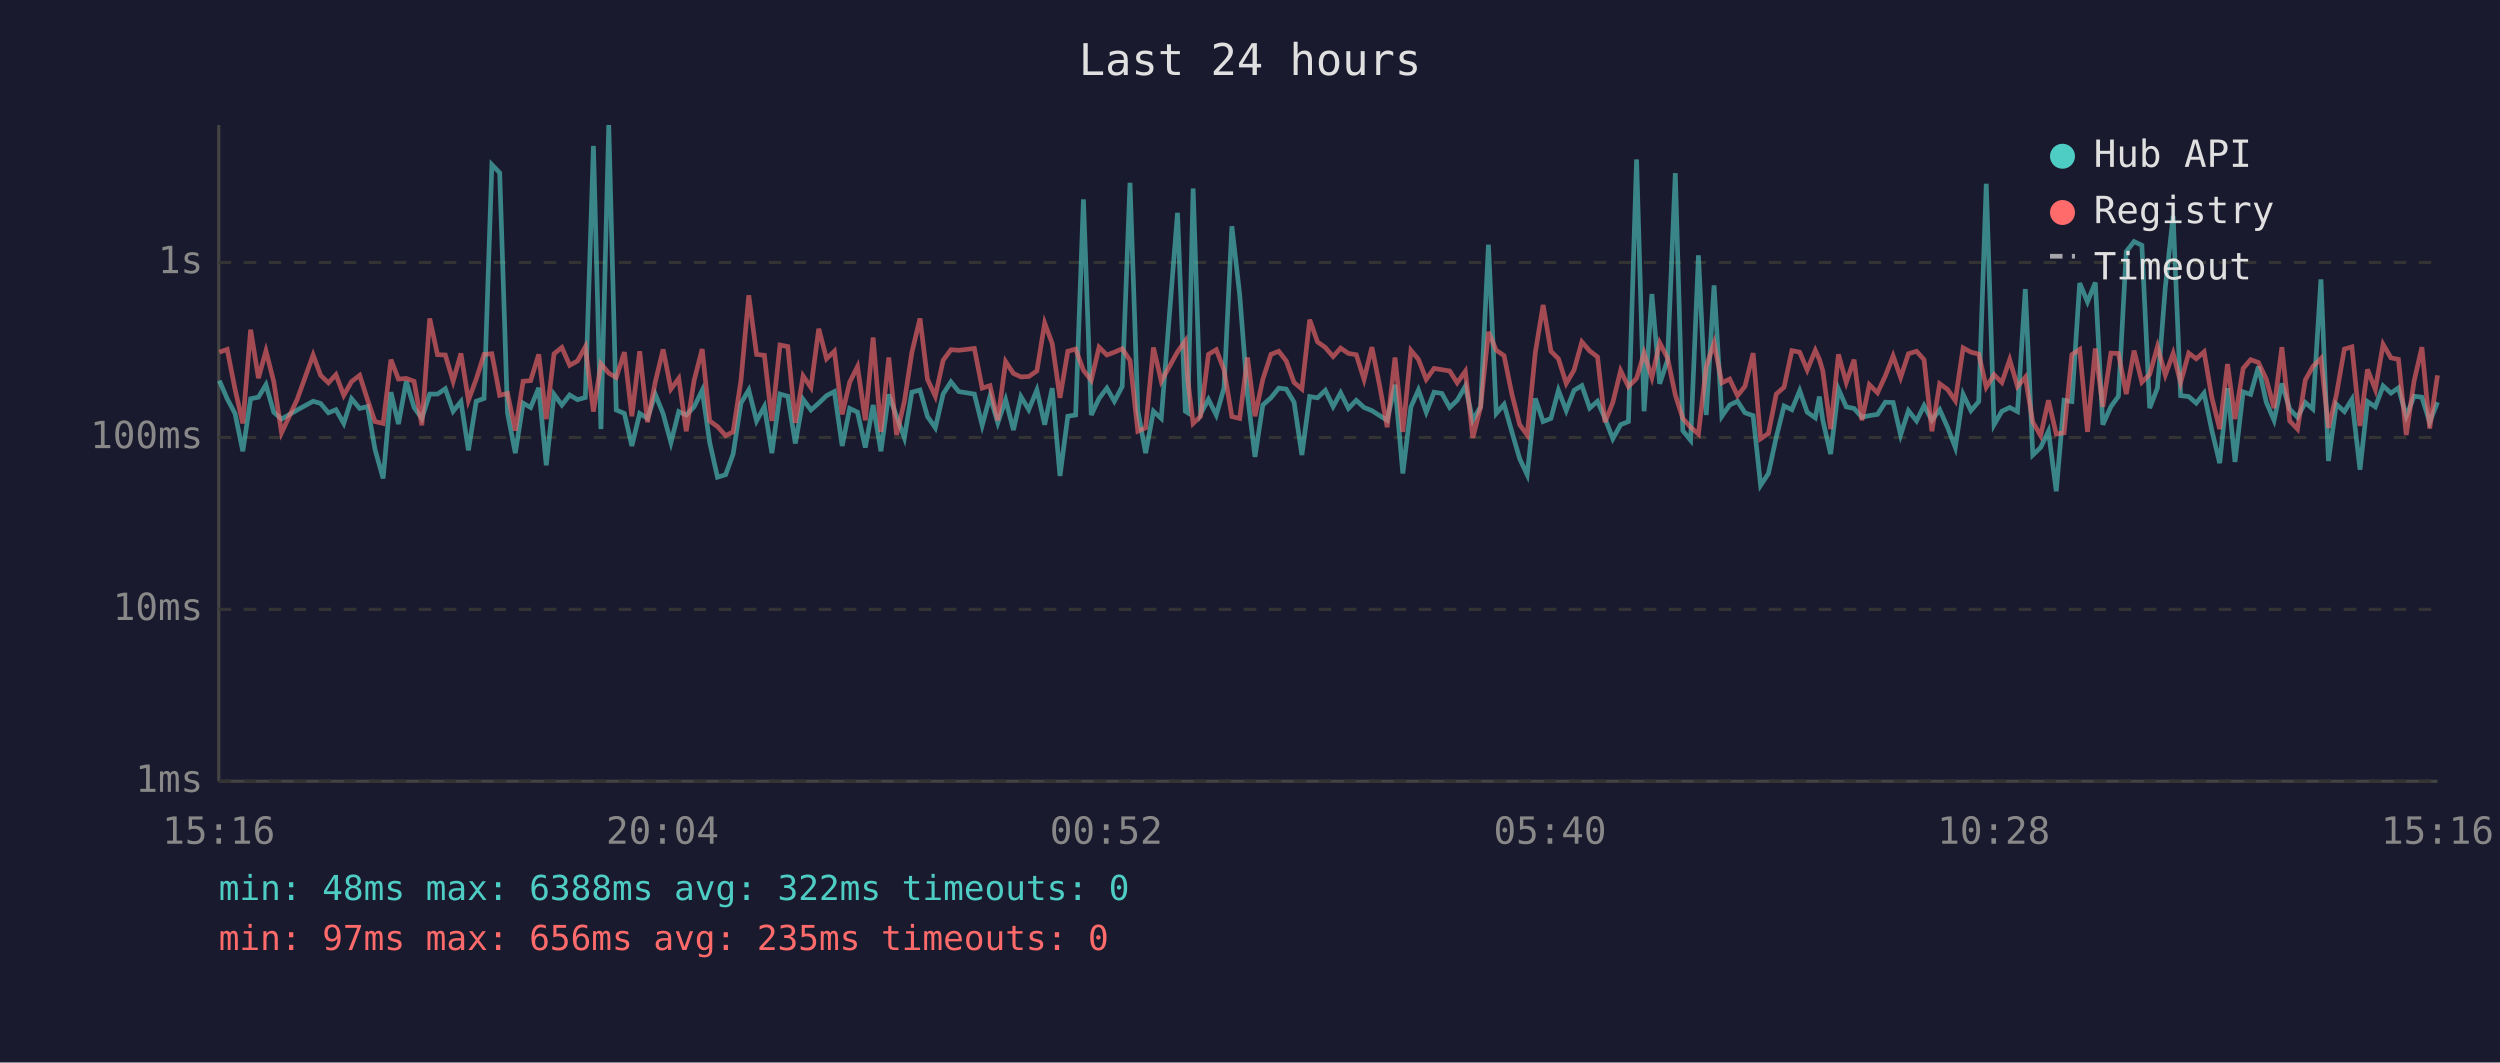
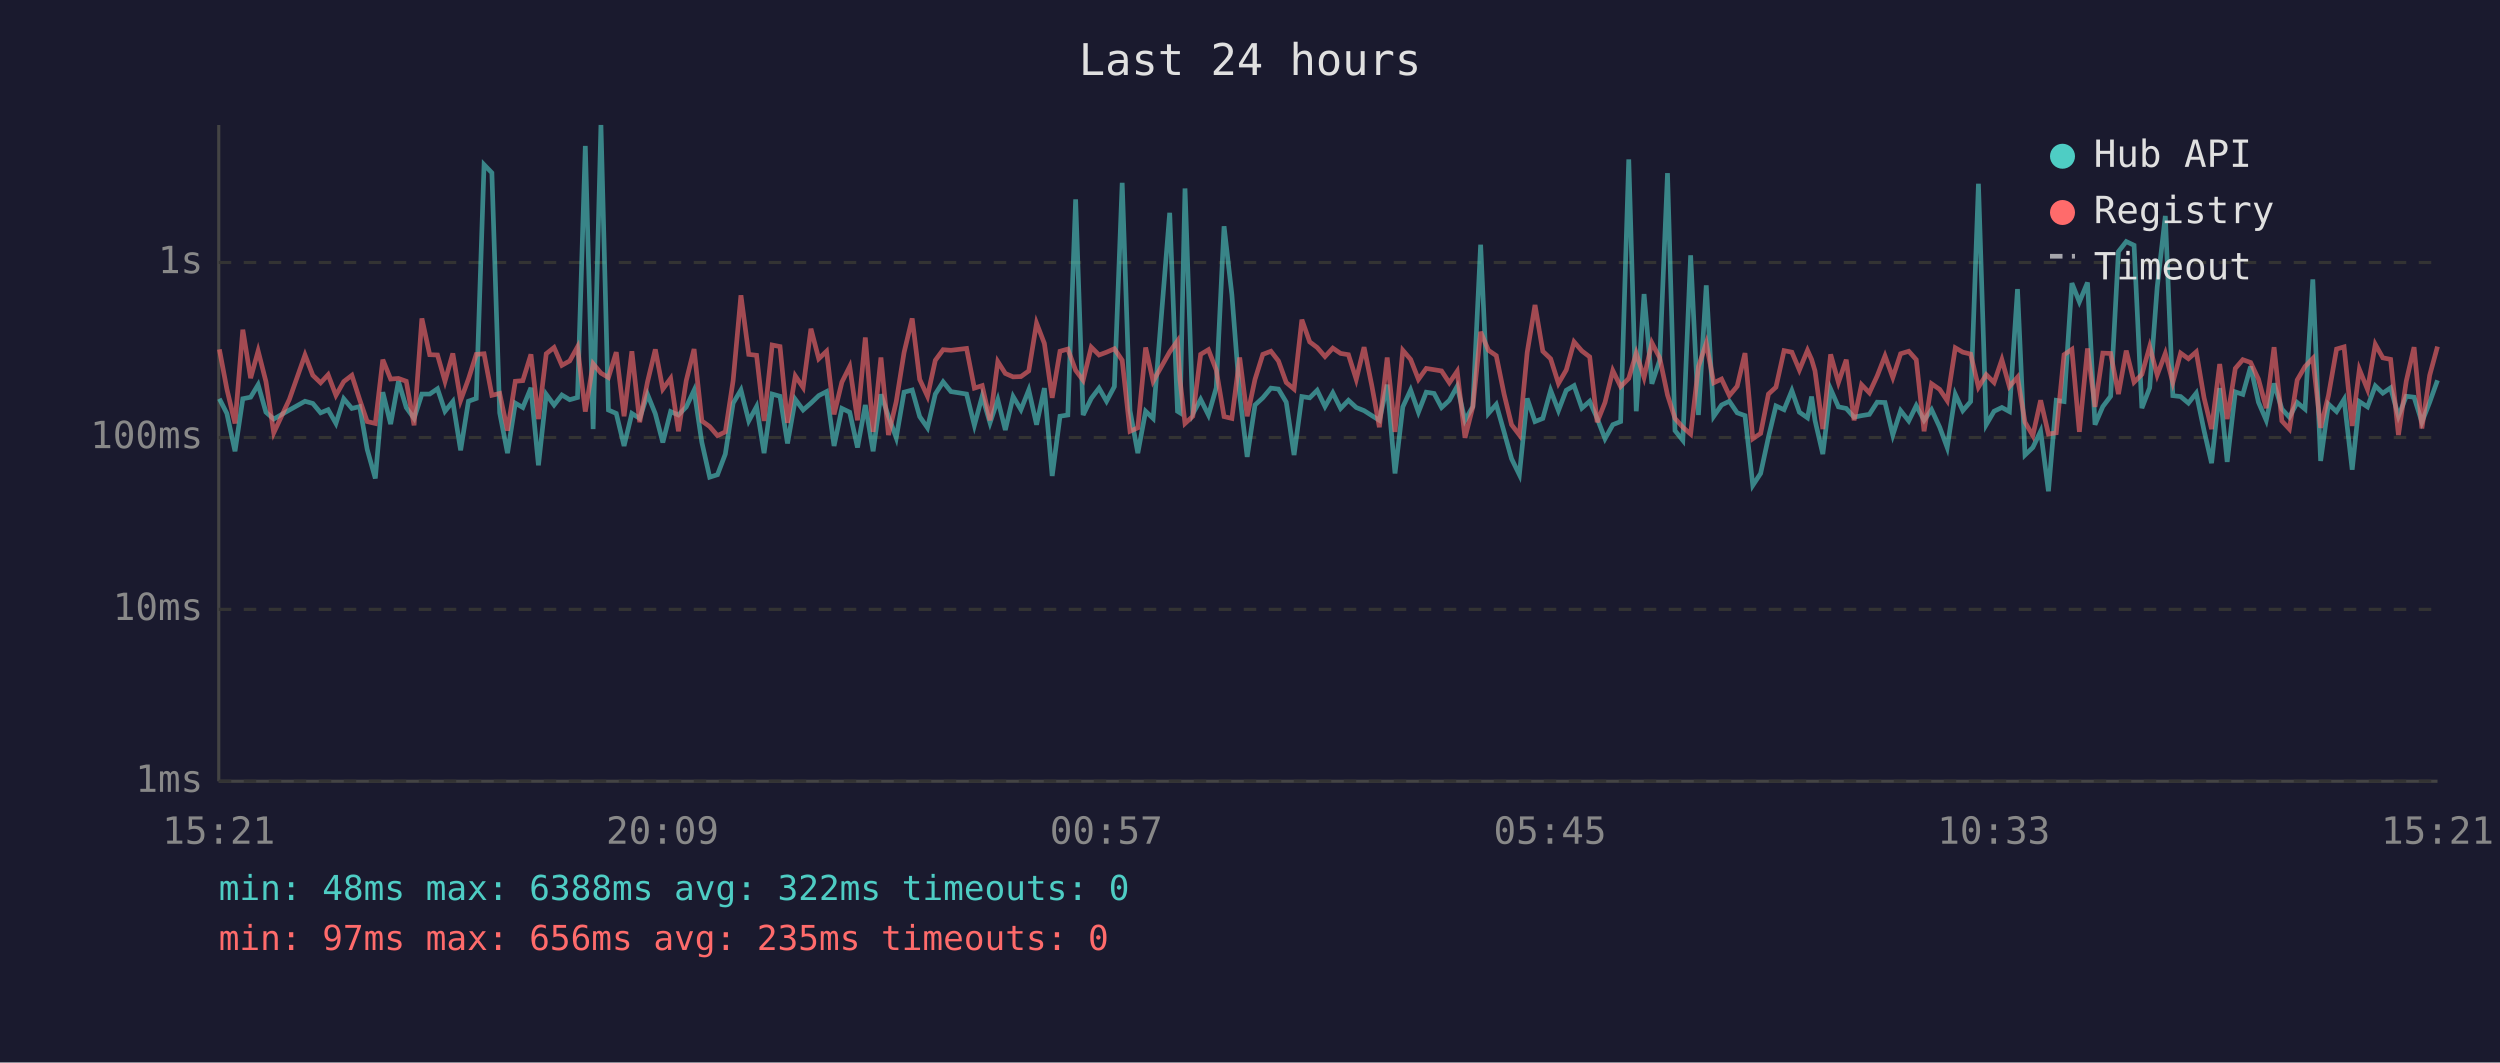
<svg xmlns="http://www.w3.org/2000/svg" viewBox="0 0 800 340" font-family="monospace" font-size="12">
  <rect width="800" height="340" fill="#1a1a2e" />
  <text x="400" y="24" fill="#e0e0e0" font-size="14" text-anchor="middle">Last 24 hours</text>
  <line x1="70" y1="40" x2="70" y2="250" stroke="#444" stroke-width="1" />
  <line x1="70" y1="250" x2="780" y2="250" stroke="#444" stroke-width="1" />
  <line x1="70" y1="250" x2="780" y2="250" stroke="#333" stroke-width="1" stroke-dasharray="4" />
  <text x="65" y="250" fill="#888" text-anchor="end" dominant-baseline="middle">1ms</text>
  <line x1="70" y1="195" x2="780" y2="195" stroke="#333" stroke-width="1" stroke-dasharray="4" />
  <text x="65" y="195" fill="#888" text-anchor="end" dominant-baseline="middle">10ms</text>
  <line x1="70" y1="140" x2="780" y2="140" stroke="#333" stroke-width="1" stroke-dasharray="4" />
  <text x="65" y="140" fill="#888" text-anchor="end" dominant-baseline="middle">100ms</text>
  <line x1="70" y1="84" x2="780" y2="84" stroke="#333" stroke-width="1" stroke-dasharray="4" />
  <text x="65" y="84" fill="#888" text-anchor="end" dominant-baseline="middle">1s</text>
-   <text x="70" y="270" fill="#888" text-anchor="middle">15:16</text>
-   <text x="212" y="270" fill="#888" text-anchor="middle">20:04</text>
-   <text x="354" y="270" fill="#888" text-anchor="middle">00:52</text>
-   <text x="496" y="270" fill="#888" text-anchor="middle">05:40</text>
-   <text x="638" y="270" fill="#888" text-anchor="middle">10:28</text>
-   <text x="780" y="270" fill="#888" text-anchor="middle">15:16</text>
-   <polyline points="70.2,121.8 72.7,127.6 75.2,132.3 77.7,144.4 80.2,127.6 82.7,127.1 85.1,123.1 87.6,131.9 90.1,134.1 95.1,131.2 100.2,128.4 102.6,129.1 105.1,132.1 107.5,131.1 110.0,135.5 112.5,127.6 115.1,130.7 117.6,130.1 120.0,143.8 122.6,153.1 125.1,125.5 127.5,135.7 130.0,122.0 132.5,130.4 135.0,133.9 137.5,126.1 140.0,126.1 142.5,124.4 145.0,131.6 147.5,128.5 149.9,144.1 152.4,128.4 154.9,127.5 157.4,52.7 159.9,55.3 162.4,132.1 164.9,145.0 167.4,129.0 169.8,130.4 172.4,124.1 174.8,148.9 177.3,126.2 179.8,129.6 182.3,126.4 184.8,127.9 187.3,127.2 189.9,46.7 192.3,137.3 194.8,40.0 197.2,131.2 199.8,132.3 202.2,142.7 204.7,132.3 207.2,133.9 209.7,126.2 212.2,132.4 214.7,141.6 217.2,131.7 219.6,132.8 222.1,130.2 224.7,124.9 227.1,141.6 229.6,152.7 232.2,151.9 234.6,145.3 237.1,129.0 239.6,124.8 242.1,134.7 244.6,130.1 247.0,145.0 249.6,126.1 252.1,126.8 254.5,141.9 257.0,127.8 259.5,131.2 262.0,129.0 264.5,126.6 267.0,125.3 269.5,142.7 271.9,130.7 274.4,131.9 276.9,143.2 279.4,129.6 281.9,144.4 284.4,126.2 286.9,133.2 289.4,140.1 291.8,125.5 294.4,124.8 296.8,133.3 299.3,136.9 301.8,126.1 304.3,122.2 306.8,125.3 311.8,126.1 314.3,136.1 316.8,126.8 319.3,135.3 321.8,127.9 324.3,137.6 326.7,126.9 329.2,131.1 331.8,124.8 334.3,135.9 336.7,124.2 339.2,152.3 341.7,133.2 344.2,132.8 346.7,63.8 349.2,132.8 351.7,127.5 354.2,124.2 356.6,128.4 359.1,123.7 361.6,58.5 364.1,131.4 366.6,145.0 369.1,131.6 371.6,133.9 376.8,68.1 379.3,131.6 380.1,132.1 381.8,60.3 384.2,132.4 386.7,127.8 389.2,132.8 391.7,124.1 394.2,72.4 396.7,94.3 399.2,126.4 401.6,146.2 404.1,129.6 406.7,127.3 409.2,124.2 411.6,124.5 414.1,128.7 416.6,145.6 419.1,126.9 421.6,127.3 424.1,124.9 426.6,130.1 429.0,125.7 431.5,130.7 434.0,128.1 436.5,130.4 439.0,131.4 441.5,133.0 443.9,134.5 446.4,123.1 448.9,151.5 451.5,130.2 453.9,124.8 456.4,131.9 458.9,125.5 461.4,125.9 463.9,130.4 466.3,128.1 468.9,123.6 471.3,134.5 473.8,130.1 476.3,78.3 478.8,132.3 481.3,129.4 483.8,138.2 486.3,146.8 488.7,151.9 491.3,127.5 493.8,134.9 496.3,133.9 498.7,124.9 501.2,131.4 503.7,124.9 506.2,123.4 508.7,130.6 511.2,128.4 513.6,133.9 516.1,140.4 518.6,135.9 521.1,134.9 523.7,51.0 526.1,131.6 528.6,94.1 531.1,122.8 533.6,115.3 536.1,55.4 538.5,137.8 541.0,140.9 543.5,81.7 546.0,132.8 548.5,91.3 551.0,133.2 553.5,129.6 556.0,128.4 558.4,132.1 561.0,133.0 563.4,155.3 565.9,151.5 568.4,139.9 570.9,129.9 573.4,131.1 575.9,125.0 578.3,131.9 580.9,133.7 582.2,126.9 583.3,134.5 585.8,145.3 588.3,124.5 590.8,130.2 593.3,130.7 595.8,133.5 598.2,133.0 600.8,132.6 603.3,128.7 605.8,128.8 608.2,139.2 610.7,131.4 613.3,134.7 615.7,129.8 618.2,134.5 620.7,131.1 623.2,136.7 625.7,143.2 628.2,126.2 630.7,131.4 633.2,128.5 635.6,58.8 638.1,135.9 640.6,131.6 643.1,130.4 645.6,131.7 648.1,92.5 650.5,145.6 653.0,143.2 655.5,138.0 658.0,157.2 660.5,128.1 663.0,128.5 665.5,90.6 668.0,96.6 670.5,90.4 672.9,135.9 675.5,130.1 677.9,126.8 680.4,80.5 682.9,77.3 685.4,78.5 687.9,130.6 690.4,124.1 692.9,91.9 695.4,69.1 697.8,126.6 700.4,126.9 702.8,129.0 705.3,125.8 707.8,137.8 710.3,148.2 712.8,124.2 715.2,147.8 717.8,125.4 720.2,126.2 722.7,117.3 725.2,128.7 727.7,134.5 730.2,122.7 732.7,130.9 735.2,133.5 737.7,128.8 740.1,130.9 742.7,89.4 745.1,147.5 747.6,129.3 750.2,131.7 752.6,127.8 755.2,150.3 757.6,128.5 760.1,130.2 762.6,123.5 765.1,125.8 767.5,124.1 770.0,133.2 772.5,126.8 775.0,127.1 777.5,135.1 780.0,128.7" fill="none" stroke="#4ecdc4" stroke-width="1.5" opacity="0.6" />
-   <polyline points="70.2,112.7 72.7,111.8 75.2,124.5 77.7,135.5 80.2,105.5 82.7,121.0 85.1,112.3 87.6,122.1 90.1,138.5 95.1,127.8 100.2,113.6 102.6,120.1 105.1,122.5 107.5,119.9 110.0,126.5 112.5,122.1 115.1,120.1 117.6,127.9 120.0,134.9 122.6,135.5 125.1,115.1 127.5,121.3 130.0,121.1 132.5,122.0 135.0,136.1 137.5,101.9 140.0,113.5 142.5,113.6 145.0,122.0 147.5,113.1 149.9,128.1 152.4,121.3 154.9,113.4 157.4,113.2 159.9,126.5 162.4,125.9 164.9,137.8 167.4,122.0 169.8,121.8 172.4,113.4 174.8,134.1 177.3,113.2 179.8,111.2 182.3,116.9 184.8,115.5 187.3,111.0 189.9,131.7 192.3,116.4 194.8,119.4 197.2,120.8 199.8,112.7 202.2,133.2 204.7,112.4 207.2,135.1 209.7,122.2 212.2,111.8 214.7,124.5 217.2,121.1 219.6,138.0 222.1,121.8 224.7,111.7 227.1,134.7 229.6,136.5 232.2,139.4 234.6,138.2 237.1,121.8 239.6,94.5 242.1,113.4 244.6,113.7 247.0,134.7 249.6,110.4 252.1,110.9 254.5,135.3 257.0,120.3 259.5,124.0 262.0,105.2 264.5,114.8 267.0,112.4 269.5,132.6 271.9,122.3 274.4,117.3 276.9,134.5 279.4,108.0 281.9,138.2 284.4,114.4 286.9,139.2 289.4,128.5 291.8,112.8 294.4,101.9 296.8,121.4 299.3,126.8 301.8,115.3 304.3,111.9 306.8,112.1 311.8,111.5 314.3,124.2 316.8,123.4 319.3,134.5 321.8,115.7 324.3,119.5 326.7,120.6 329.2,120.5 331.8,118.7 334.3,103.4 336.7,109.9 339.2,127.3 341.7,112.4 344.2,111.7 346.7,118.5 349.2,121.7 351.7,111.1 354.2,113.6 356.6,112.7 359.1,111.6 361.6,115.3 364.1,138.0 366.6,136.9 369.1,111.2 371.6,122.0 376.8,112.6 379.3,109.1 380.1,121.6 381.8,135.5 384.2,133.2 386.7,113.4 389.2,111.9 391.7,118.4 394.2,133.3 396.7,133.9 399.2,114.4 401.6,133.2 404.1,121.4 406.7,113.4 409.2,112.4 411.6,115.5 414.1,122.4 416.6,124.5 419.1,102.3 421.6,109.4 424.1,111.2 426.6,114.1 429.0,111.4 431.5,113.1 434.0,113.5 436.5,121.4 439.0,111.1 441.5,123.5 443.9,136.7 446.4,114.4 448.9,138.2 451.5,112.1 453.9,115.0 456.4,121.4 458.9,117.9 461.4,118.3 463.9,118.7 466.3,122.5 468.9,118.8 471.3,140.1 473.8,130.2 476.3,106.2 478.8,112.1 481.3,113.8 483.8,126.1 486.3,135.9 488.7,139.2 491.3,112.8 493.8,97.6 496.3,112.4 498.7,114.8 501.2,122.7 503.7,118.4 506.2,109.4 508.7,112.3 511.2,114.2 513.6,135.1 516.1,128.8 518.6,118.6 521.1,123.7 523.7,121.1 526.1,113.0 528.6,120.8 531.1,109.7 533.6,114.5 536.1,126.4 538.5,133.9 541.0,136.7 543.5,138.9 546.0,117.3 548.5,109.8 551.0,122.5 553.5,121.3 556.0,126.6 558.4,123.6 561.0,113.0 563.4,140.4 565.9,138.7 568.4,126.1 570.9,123.9 573.4,112.2 575.9,112.7 578.3,118.4 580.9,112.1 582.2,115.0 583.3,118.7 585.8,137.3 588.3,113.4 590.8,122.4 593.3,115.1 595.8,134.5 598.2,123.1 600.8,125.7 603.3,120.3 605.8,113.9 608.2,120.8 610.7,113.2 613.3,112.4 615.7,115.1 618.2,138.0 620.7,122.8 623.2,124.6 625.7,128.2 628.2,111.3 630.7,112.7 633.2,113.3 635.6,123.9 638.1,119.9 640.6,122.4 643.1,115.1 645.6,123.7 648.1,120.7 650.5,135.1 653.0,139.4 655.5,128.1 658.0,138.9 660.5,138.5 663.0,113.5 665.5,111.8 668.0,138.2 670.5,111.5 672.9,130.2 675.5,113.0 677.9,113.1 680.4,126.1 682.9,112.2 685.4,122.3 687.9,119.8 690.4,110.9 692.9,120.0 695.4,113.1 697.8,122.4 700.4,113.0 702.8,114.8 705.3,112.6 707.8,127.3 710.3,137.3 712.8,116.5 715.2,134.1 717.8,117.9 720.2,115.1 722.7,116.0 725.2,121.3 727.7,130.6 730.2,111.1 732.7,134.7 735.2,137.3 737.7,121.6 740.1,117.3 742.7,114.7 745.1,136.9 747.6,126.6 750.2,111.7 752.6,111.0 755.2,136.3 757.6,118.2 760.1,124.6 762.6,110.2 765.1,114.5 767.5,115.0 770.0,139.2 772.5,122.0 775.0,111.1 777.5,137.1 780.0,120.1" fill="none" stroke="#ff6b6b" stroke-width="1.5" opacity="0.6" />
+   <text x="70" y="270" fill="#888" text-anchor="middle">15:21</text>
+   <text x="212" y="270" fill="#888" text-anchor="middle">20:09</text>
+   <text x="354" y="270" fill="#888" text-anchor="middle">00:57</text>
+   <text x="496" y="270" fill="#888" text-anchor="middle">05:45</text>
+   <text x="638" y="270" fill="#888" text-anchor="middle">10:33</text>
+   <text x="780" y="270" fill="#888" text-anchor="middle">15:21</text>
+   <polyline points="70.2,127.6 72.6,132.3 75.2,144.4 77.7,127.6 80.2,127.1 82.6,123.1 85.1,131.9 87.6,134.1 92.6,131.2 97.6,128.4 100.1,129.1 102.6,132.1 105.0,131.1 107.5,135.5 110.0,127.6 112.6,130.7 115.1,130.1 117.5,143.8 120.1,153.1 122.5,125.5 125.0,135.7 127.5,122.0 130.0,130.4 132.5,133.9 135.0,126.1 137.5,126.1 140.0,124.4 142.4,131.6 144.9,128.5 147.4,144.1 149.9,128.4 152.4,127.5 154.9,52.7 157.4,55.3 159.9,132.1 162.4,145.0 164.9,129.0 167.3,130.4 169.9,124.1 172.3,148.9 174.8,126.2 177.3,129.6 179.8,126.4 182.3,127.9 184.8,127.2 187.3,46.7 189.8,137.3 192.3,40.0 194.7,131.2 197.2,132.3 199.7,142.7 202.2,132.3 204.7,133.9 207.2,126.2 209.7,132.4 212.1,141.6 214.6,131.7 217.1,132.8 219.6,130.2 222.1,124.9 224.6,141.6 227.1,152.7 229.6,151.9 232.1,145.3 234.6,129.0 237.1,124.8 239.6,134.7 242.1,130.1 244.5,145.0 247.1,126.1 249.6,126.8 252.0,141.9 254.5,127.8 257.0,131.2 259.5,129.0 262.0,126.6 264.5,125.3 266.9,142.7 269.4,130.7 271.9,131.9 274.4,143.2 276.9,129.6 279.4,144.4 281.9,126.2 284.3,133.2 286.8,140.1 289.3,125.5 291.9,124.8 294.3,133.3 296.8,136.9 299.3,126.1 301.8,122.2 304.3,125.3 309.3,126.1 311.8,136.1 314.3,126.8 316.8,135.3 319.3,127.9 321.7,137.6 324.2,126.9 326.7,131.1 329.2,124.8 331.7,135.9 334.2,124.2 336.7,152.3 339.2,133.2 341.7,132.8 344.2,63.8 346.6,132.8 349.2,127.5 351.7,124.2 354.1,128.4 356.6,123.7 359.1,58.5 361.6,131.4 364.1,145.0 366.6,131.6 369.0,133.9 374.3,68.1 376.8,131.6 377.6,132.1 379.2,60.3 381.7,132.4 384.2,127.8 386.7,132.8 389.2,124.1 391.7,72.4 394.2,94.3 396.7,126.4 399.1,146.2 401.6,129.6 404.1,127.3 406.7,124.2 409.1,124.5 411.6,128.7 414.1,145.6 416.6,126.9 419.1,127.3 421.5,124.9 424.0,130.1 426.5,125.7 429.0,130.7 431.5,128.1 434.0,130.4 436.5,131.4 439.0,133.0 441.4,134.5 443.9,123.1 446.4,151.5 448.9,130.2 451.4,124.8 453.9,131.9 456.4,125.5 458.9,125.9 461.3,130.4 463.8,128.1 466.3,123.6 468.8,134.5 471.3,130.1 473.8,78.3 476.3,132.3 478.8,129.4 481.3,138.2 483.7,146.8 486.2,151.9 488.7,127.5 491.2,134.9 493.7,133.9 496.2,124.9 498.7,131.4 501.2,124.9 503.7,123.4 506.2,130.6 508.7,128.4 511.1,133.9 513.6,140.4 516.1,135.9 518.6,134.9 521.2,51.0 523.6,131.6 526.1,94.1 528.6,122.8 531.1,115.3 533.6,55.4 536.0,137.8 538.5,140.9 541.0,81.7 543.5,132.8 546.0,91.3 548.4,133.2 550.9,129.6 553.4,128.4 555.9,132.1 558.4,133.0 560.9,155.3 563.4,151.5 565.9,139.9 568.3,129.9 570.9,131.1 573.4,125.0 575.8,131.9 578.4,133.7 579.7,126.9 580.8,134.5 583.3,145.3 585.8,124.5 588.3,130.2 590.8,130.7 593.3,133.5 595.7,133.0 598.2,132.6 600.7,128.7 603.2,128.8 605.7,139.2 608.2,131.4 610.8,134.7 613.2,129.8 615.7,134.5 618.1,131.1 620.7,136.7 623.1,143.2 625.7,126.2 628.1,131.4 630.6,128.5 633.1,58.8 635.6,135.9 638.1,131.6 640.6,130.4 643.0,131.7 645.6,92.5 648.0,145.6 650.5,143.2 653.0,138.0 655.5,157.2 658.0,128.1 660.5,128.5 663.0,90.6 665.4,96.6 668.0,90.4 670.4,135.9 672.9,130.1 675.4,126.8 677.9,80.5 680.4,77.3 682.9,78.5 685.4,130.6 687.9,124.1 690.3,91.9 692.9,69.1 695.3,126.6 697.8,126.9 700.3,129.0 702.8,125.8 705.3,137.8 707.7,148.2 710.3,124.2 712.7,147.8 715.3,125.4 717.7,126.2 720.2,117.3 722.7,128.7 725.2,134.5 727.7,122.7 730.2,130.9 732.6,133.5 735.1,128.8 737.6,130.9 740.1,89.4 742.6,147.5 745.1,129.3 747.7,131.7 750.1,127.8 752.7,150.3 755.0,128.5 757.6,130.2 760.1,123.5 762.5,125.8 765.0,124.1 767.5,133.2 770.0,126.8 772.5,127.1 775.0,135.1 777.5,128.7 780.0,121.7" fill="none" stroke="#4ecdc4" stroke-width="1.5" opacity="0.6" />
+   <polyline points="70.2,111.8 72.6,124.5 75.2,135.5 77.7,105.5 80.2,121.0 82.6,112.3 85.1,122.1 87.6,138.5 92.6,127.8 97.6,113.6 100.1,120.1 102.6,122.5 105.0,119.9 107.5,126.5 110.0,122.1 112.6,120.1 115.1,127.9 117.5,134.9 120.1,135.5 122.5,115.1 125.0,121.3 127.5,121.1 130.0,122.0 132.5,136.1 135.0,101.9 137.5,113.5 140.0,113.6 142.4,122.0 144.9,113.1 147.4,128.1 149.9,121.3 152.4,113.4 154.9,113.2 157.4,126.5 159.9,125.9 162.4,137.8 164.9,122.0 167.3,121.8 169.9,113.4 172.3,134.1 174.8,113.2 177.3,111.2 179.8,116.9 182.3,115.5 184.8,111.0 187.3,131.7 189.8,116.4 192.3,119.4 194.7,120.8 197.2,112.7 199.7,133.2 202.2,112.4 204.7,135.1 207.2,122.2 209.7,111.8 212.1,124.5 214.6,121.1 217.1,138.0 219.6,121.8 222.1,111.7 224.6,134.7 227.1,136.5 229.6,139.4 232.1,138.2 234.6,121.8 237.1,94.5 239.6,113.4 242.1,113.7 244.5,134.7 247.1,110.4 249.6,110.9 252.0,135.3 254.5,120.3 257.0,124.0 259.5,105.2 262.0,114.8 264.5,112.4 266.9,132.6 269.4,122.3 271.9,117.3 274.4,134.5 276.9,108.0 279.4,138.2 281.9,114.4 284.3,139.2 286.8,128.5 289.3,112.8 291.9,101.9 294.3,121.4 296.8,126.8 299.3,115.3 301.8,111.9 304.3,112.1 309.3,111.5 311.8,124.2 314.3,123.4 316.8,134.5 319.3,115.7 321.7,119.5 324.2,120.6 326.7,120.5 329.2,118.7 331.7,103.4 334.2,109.9 336.7,127.3 339.2,112.4 341.7,111.7 344.2,118.5 346.6,121.7 349.2,111.1 351.7,113.6 354.1,112.7 356.6,111.6 359.1,115.3 361.6,138.0 364.1,136.9 366.6,111.2 369.0,122.0 374.3,112.6 376.8,109.1 377.6,121.6 379.2,135.5 381.7,133.2 384.2,113.4 386.7,111.9 389.2,118.4 391.7,133.3 394.2,133.9 396.7,114.4 399.1,133.2 401.6,121.4 404.1,113.4 406.7,112.4 409.1,115.5 411.6,122.4 414.1,124.5 416.6,102.3 419.1,109.4 421.5,111.2 424.0,114.1 426.5,111.4 429.0,113.1 431.5,113.5 434.0,121.4 436.5,111.1 439.0,123.5 441.4,136.7 443.9,114.4 446.4,138.2 448.9,112.1 451.4,115.0 453.9,121.4 456.4,117.9 458.9,118.3 461.3,118.7 463.8,122.5 466.3,118.8 468.8,140.1 471.3,130.2 473.8,106.2 476.3,112.1 478.8,113.8 481.3,126.1 483.7,135.9 486.2,139.2 488.7,112.8 491.2,97.6 493.7,112.4 496.2,114.8 498.7,122.7 501.2,118.4 503.7,109.4 506.2,112.3 508.7,114.2 511.1,135.1 513.6,128.8 516.1,118.6 518.6,123.7 521.2,121.1 523.6,113.0 526.1,120.8 528.6,109.7 531.1,114.5 533.6,126.4 536.0,133.9 538.5,136.7 541.0,138.9 543.5,117.3 546.0,109.8 548.4,122.5 550.9,121.3 553.4,126.6 555.9,123.6 558.4,113.0 560.9,140.4 563.4,138.7 565.9,126.1 568.3,123.9 570.9,112.2 573.4,112.7 575.8,118.4 578.4,112.1 579.7,115.0 580.8,118.7 583.3,137.3 585.8,113.4 588.3,122.4 590.8,115.1 593.3,134.5 595.7,123.1 598.2,125.7 600.7,120.3 603.2,113.9 605.7,120.8 608.2,113.2 610.8,112.4 613.2,115.1 615.7,138.0 618.1,122.8 620.7,124.6 623.1,128.2 625.7,111.3 628.1,112.7 630.6,113.3 633.1,123.9 635.6,119.9 638.1,122.4 640.6,115.1 643.0,123.7 645.6,120.7 648.0,135.1 650.5,139.4 653.0,128.1 655.5,138.9 658.0,138.5 660.5,113.5 663.0,111.8 665.4,138.2 668.0,111.5 670.4,130.2 672.9,113.0 675.4,113.1 677.9,126.1 680.4,112.2 682.9,122.3 685.4,119.8 687.9,110.9 690.3,120.0 692.9,113.1 695.3,122.4 697.8,113.0 700.3,114.8 702.8,112.6 705.3,127.3 707.7,137.3 710.3,116.5 712.7,134.1 715.3,117.9 717.7,115.1 720.2,116.0 722.7,121.3 725.2,130.6 727.7,111.1 730.2,134.7 732.6,137.3 735.1,121.6 737.6,117.3 740.1,114.7 742.6,136.9 745.1,126.6 747.7,111.7 750.1,111.0 752.7,136.3 755.0,118.2 757.6,124.6 760.1,110.2 762.5,114.5 765.0,115.0 767.5,139.2 770.0,122.0 772.5,111.1 775.0,137.1 777.5,120.1 780.0,110.9" fill="none" stroke="#ff6b6b" stroke-width="1.5" opacity="0.6" />
  <circle cx="660" cy="50" r="4" fill="#4ecdc4" />
  <text x="670" y="50" fill="#e0e0e0" dominant-baseline="middle">Hub API</text>
  <circle cx="660" cy="68" r="4" fill="#ff6b6b" />
  <text x="670" y="68" fill="#e0e0e0" dominant-baseline="middle">Registry</text>
  <line x1="656" y1="82" x2="664" y2="82" stroke="#e0e0e0" stroke-width="1.5" stroke-dasharray="4,3" opacity="0.7" />
  <text x="670" y="86" fill="#e0e0e0" dominant-baseline="middle">Timeout</text>
  <text x="70" y="288" fill="#4ecdc4" font-size="11">min: 48ms  max: 6388ms  avg: 322ms  timeouts: 0</text>
  <text x="70" y="304" fill="#ff6b6b" font-size="11">min: 97ms  max: 656ms  avg: 235ms  timeouts: 0</text>
</svg>
